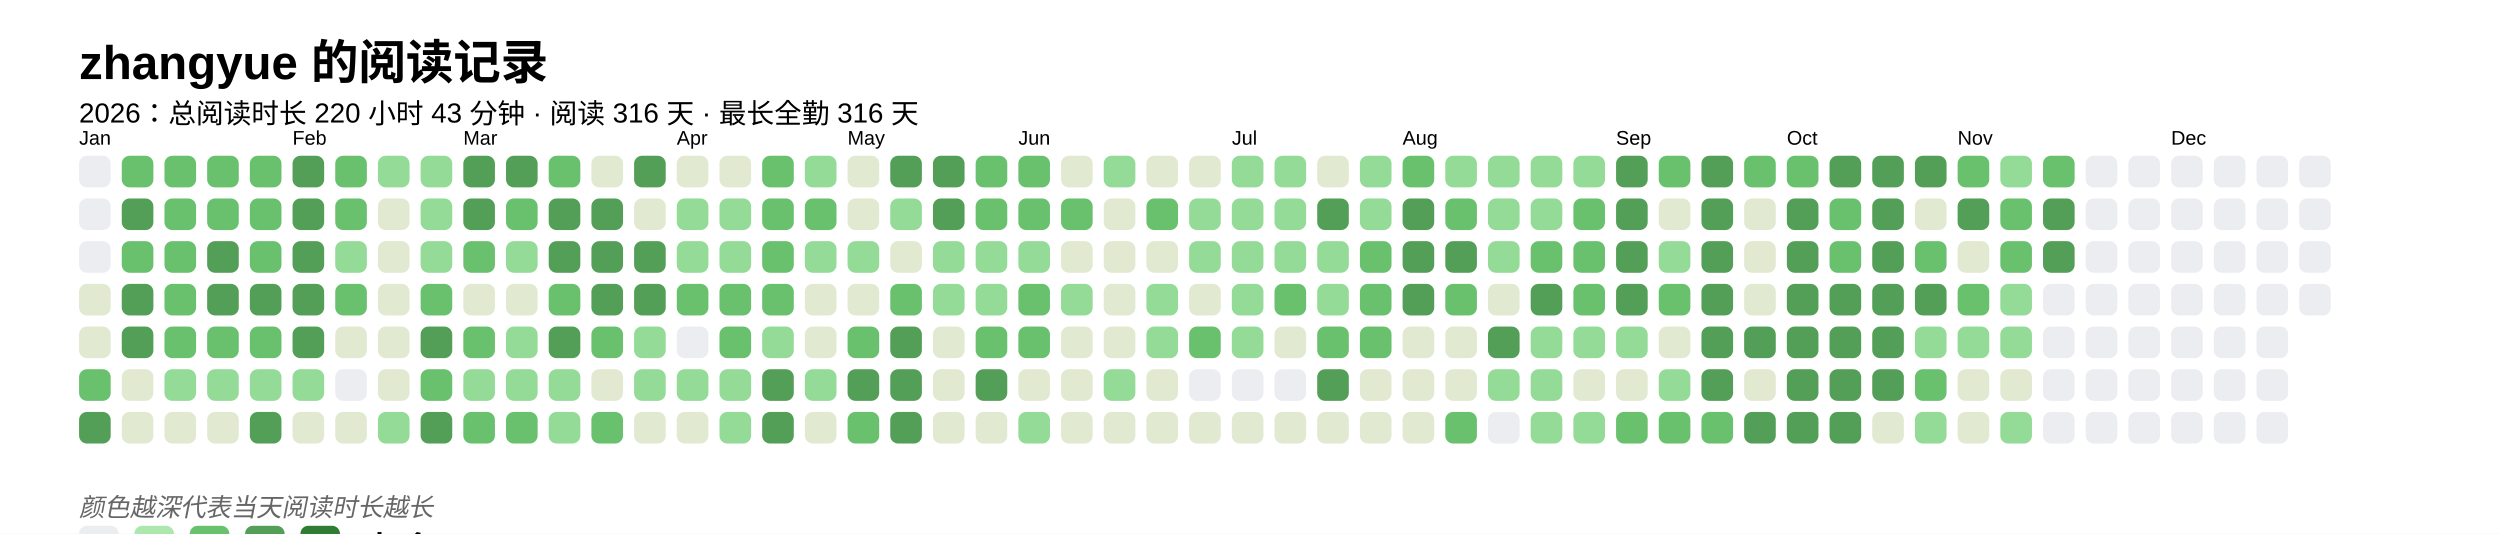
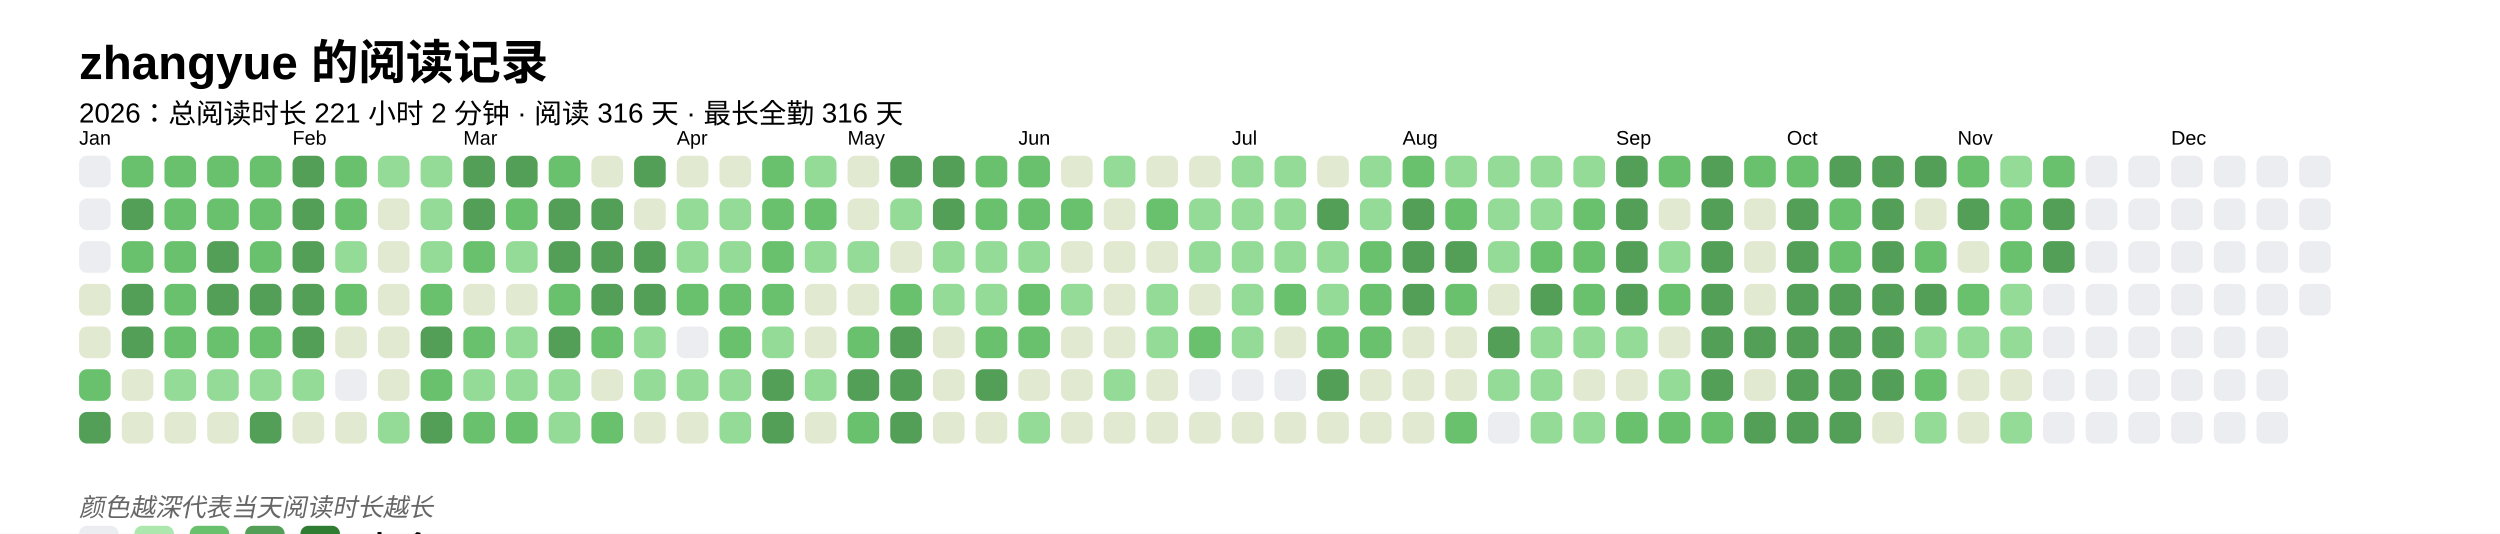
<svg xmlns="http://www.w3.org/2000/svg" baseProfile="full" height="67.5mm" version="1.1" viewBox="0,0,316.2,67.5" width="316.2mm">
  <defs />
  <rect fill="#FFFFFF" height="67.5" width="316.2" x="0" y="0" />
  <text fill="#000000" style="font-size:6px; font-family:Arial; font-weight:bold;" x="10" y="10">zhangyue 的阅读记录</text>
-   <text fill="#000000" style="font-size:3.5px; font-family:Arial;" x="10" y="15.5">2026：总阅读时长 220 小时 43 分钟 · 阅读 316 天 · 最长全勤 316 天</text>
+   <text fill="#000000" style="font-size:3.5px; font-family:Arial;" x="10" y="15.5">2026：总阅读时长 221 小时 2 分钟 · 阅读 316 天 · 最长全勤 316 天</text>
  <text fill="#000000" style="font-size:2.5px; font-family:Arial" x="10" y="18.3">Jan</text>
  <rect fill="#EBEDF0" height="4" rx="1" ry="1" width="4" x="10" y="19.7" />
  <rect fill="#EBEDF0" height="4" rx="1" ry="1" width="4" x="10" y="25.1" />
  <rect fill="#EBEDF0" height="4" rx="1" ry="1" width="4" x="10" y="30.5" />
  <rect fill="#e1e9d0" height="4" rx="1" ry="1" width="4" x="10" y="35.9" />
  <rect fill="#e1e9d0" height="4" rx="1" ry="1" width="4" x="10" y="41.3" />
  <rect fill="#69C16E" height="4" rx="1" ry="1" width="4" x="10" y="46.7" />
  <rect fill="#549F57" height="4" rx="1" ry="1" width="4" x="10" y="52.1" />
  <rect fill="#69C16E" height="4" rx="1" ry="1" width="4" x="15.4" y="19.7" />
  <rect fill="#549F57" height="4" rx="1" ry="1" width="4" x="15.4" y="25.1" />
  <rect fill="#69C16E" height="4" rx="1" ry="1" width="4" x="15.4" y="30.5" />
  <rect fill="#549F57" height="4" rx="1" ry="1" width="4" x="15.4" y="35.9" />
  <rect fill="#549F57" height="4" rx="1" ry="1" width="4" x="15.4" y="41.3" />
  <rect fill="#e1e9d0" height="4" rx="1" ry="1" width="4" x="15.4" y="46.7" />
  <rect fill="#e1e9d0" height="4" rx="1" ry="1" width="4" x="15.4" y="52.1" />
  <rect fill="#69C16E" height="4" rx="1" ry="1" width="4" x="20.8" y="19.7" />
  <rect fill="#69C16E" height="4" rx="1" ry="1" width="4" x="20.8" y="25.1" />
  <rect fill="#69C16E" height="4" rx="1" ry="1" width="4" x="20.8" y="30.5" />
  <rect fill="#69C16E" height="4" rx="1" ry="1" width="4" x="20.8" y="35.9" />
  <rect fill="#69C16E" height="4" rx="1" ry="1" width="4" x="20.8" y="41.3" />
  <rect fill="#93db96" height="4" rx="1" ry="1" width="4" x="20.8" y="46.7" />
  <rect fill="#e1e9d0" height="4" rx="1" ry="1" width="4" x="20.8" y="52.1" />
  <rect fill="#69C16E" height="4" rx="1" ry="1" width="4" x="26.2" y="19.7" />
  <rect fill="#69C16E" height="4" rx="1" ry="1" width="4" x="26.2" y="25.1" />
  <rect fill="#549F57" height="4" rx="1" ry="1" width="4" x="26.2" y="30.5" />
  <rect fill="#549F57" height="4" rx="1" ry="1" width="4" x="26.2" y="35.9" />
  <rect fill="#69C16E" height="4" rx="1" ry="1" width="4" x="26.2" y="41.3" />
  <rect fill="#93db96" height="4" rx="1" ry="1" width="4" x="26.2" y="46.7" />
  <rect fill="#e1e9d0" height="4" rx="1" ry="1" width="4" x="26.2" y="52.1" />
  <rect fill="#69C16E" height="4" rx="1" ry="1" width="4" x="31.6" y="19.7" />
  <rect fill="#69C16E" height="4" rx="1" ry="1" width="4" x="31.6" y="25.1" />
  <rect fill="#69C16E" height="4" rx="1" ry="1" width="4" x="31.6" y="30.5" />
  <rect fill="#549F57" height="4" rx="1" ry="1" width="4" x="31.6" y="35.9" />
  <rect fill="#69C16E" height="4" rx="1" ry="1" width="4" x="31.6" y="41.3" />
  <rect fill="#93db96" height="4" rx="1" ry="1" width="4" x="31.6" y="46.7" />
  <rect fill="#549F57" height="4" rx="1" ry="1" width="4" x="31.6" y="52.1" />
  <text fill="#000000" style="font-size:2.5px; font-family:Arial" x="37.0" y="18.3">Feb</text>
  <rect fill="#549F57" height="4" rx="1" ry="1" width="4" x="37.0" y="19.7" />
  <rect fill="#549F57" height="4" rx="1" ry="1" width="4" x="37.0" y="25.1" />
  <rect fill="#549F57" height="4" rx="1" ry="1" width="4" x="37.0" y="30.5" />
  <rect fill="#549F57" height="4" rx="1" ry="1" width="4" x="37.0" y="35.9" />
  <rect fill="#549F57" height="4" rx="1" ry="1" width="4" x="37.0" y="41.3" />
  <rect fill="#93db96" height="4" rx="1" ry="1" width="4" x="37.0" y="46.7" />
  <rect fill="#e1e9d0" height="4" rx="1" ry="1" width="4" x="37.0" y="52.1" />
  <rect fill="#69C16E" height="4" rx="1" ry="1" width="4" x="42.4" y="19.7" />
  <rect fill="#69C16E" height="4" rx="1" ry="1" width="4" x="42.4" y="25.1" />
  <rect fill="#93db96" height="4" rx="1" ry="1" width="4" x="42.4" y="30.5" />
  <rect fill="#69C16E" height="4" rx="1" ry="1" width="4" x="42.4" y="35.9" />
  <rect fill="#e1e9d0" height="4" rx="1" ry="1" width="4" x="42.4" y="41.3" />
  <rect fill="#EBEDF0" height="4" rx="1" ry="1" width="4" x="42.4" y="46.7" />
  <rect fill="#e1e9d0" height="4" rx="1" ry="1" width="4" x="42.4" y="52.1" />
  <rect fill="#93db96" height="4" rx="1" ry="1" width="4" x="47.8" y="19.7" />
  <rect fill="#e1e9d0" height="4" rx="1" ry="1" width="4" x="47.8" y="25.1" />
  <rect fill="#e1e9d0" height="4" rx="1" ry="1" width="4" x="47.8" y="30.5" />
  <rect fill="#e1e9d0" height="4" rx="1" ry="1" width="4" x="47.8" y="35.9" />
  <rect fill="#e1e9d0" height="4" rx="1" ry="1" width="4" x="47.8" y="41.3" />
  <rect fill="#e1e9d0" height="4" rx="1" ry="1" width="4" x="47.8" y="46.7" />
  <rect fill="#93db96" height="4" rx="1" ry="1" width="4" x="47.8" y="52.1" />
  <rect fill="#93db96" height="4" rx="1" ry="1" width="4" x="53.2" y="19.7" />
  <rect fill="#93db96" height="4" rx="1" ry="1" width="4" x="53.2" y="25.1" />
  <rect fill="#93db96" height="4" rx="1" ry="1" width="4" x="53.2" y="30.5" />
  <rect fill="#69C16E" height="4" rx="1" ry="1" width="4" x="53.2" y="35.9" />
  <rect fill="#549F57" height="4" rx="1" ry="1" width="4" x="53.2" y="41.3" />
  <rect fill="#69C16E" height="4" rx="1" ry="1" width="4" x="53.2" y="46.7" />
  <rect fill="#549F57" height="4" rx="1" ry="1" width="4" x="53.2" y="52.1" />
  <text fill="#000000" style="font-size:2.5px; font-family:Arial" x="58.6" y="18.3">Mar</text>
  <rect fill="#549F57" height="4" rx="1" ry="1" width="4" x="58.6" y="19.7" />
  <rect fill="#549F57" height="4" rx="1" ry="1" width="4" x="58.6" y="25.1" />
  <rect fill="#69C16E" height="4" rx="1" ry="1" width="4" x="58.6" y="30.5" />
  <rect fill="#e1e9d0" height="4" rx="1" ry="1" width="4" x="58.6" y="35.9" />
  <rect fill="#69C16E" height="4" rx="1" ry="1" width="4" x="58.6" y="41.3" />
  <rect fill="#93db96" height="4" rx="1" ry="1" width="4" x="58.6" y="46.7" />
  <rect fill="#69C16E" height="4" rx="1" ry="1" width="4" x="58.6" y="52.1" />
  <rect fill="#549F57" height="4" rx="1" ry="1" width="4" x="64" y="19.7" />
  <rect fill="#69C16E" height="4" rx="1" ry="1" width="4" x="64" y="25.1" />
  <rect fill="#93db96" height="4" rx="1" ry="1" width="4" x="64" y="30.5" />
  <rect fill="#e1e9d0" height="4" rx="1" ry="1" width="4" x="64" y="35.9" />
  <rect fill="#93db96" height="4" rx="1" ry="1" width="4" x="64" y="41.3" />
  <rect fill="#93db96" height="4" rx="1" ry="1" width="4" x="64" y="46.7" />
  <rect fill="#69C16E" height="4" rx="1" ry="1" width="4" x="64" y="52.1" />
  <rect fill="#69C16E" height="4" rx="1" ry="1" width="4" x="69.4" y="19.7" />
  <rect fill="#549F57" height="4" rx="1" ry="1" width="4" x="69.4" y="25.1" />
  <rect fill="#549F57" height="4" rx="1" ry="1" width="4" x="69.4" y="30.5" />
  <rect fill="#69C16E" height="4" rx="1" ry="1" width="4" x="69.4" y="35.9" />
  <rect fill="#549F57" height="4" rx="1" ry="1" width="4" x="69.4" y="41.3" />
  <rect fill="#93db96" height="4" rx="1" ry="1" width="4" x="69.4" y="46.7" />
  <rect fill="#93db96" height="4" rx="1" ry="1" width="4" x="69.4" y="52.1" />
  <rect fill="#e1e9d0" height="4" rx="1" ry="1" width="4" x="74.8" y="19.7" />
  <rect fill="#549F57" height="4" rx="1" ry="1" width="4" x="74.8" y="25.1" />
  <rect fill="#549F57" height="4" rx="1" ry="1" width="4" x="74.8" y="30.5" />
  <rect fill="#549F57" height="4" rx="1" ry="1" width="4" x="74.8" y="35.9" />
  <rect fill="#69C16E" height="4" rx="1" ry="1" width="4" x="74.8" y="41.3" />
  <rect fill="#e1e9d0" height="4" rx="1" ry="1" width="4" x="74.8" y="46.7" />
  <rect fill="#69C16E" height="4" rx="1" ry="1" width="4" x="74.8" y="52.1" />
  <rect fill="#549F57" height="4" rx="1" ry="1" width="4" x="80.2" y="19.7" />
  <rect fill="#e1e9d0" height="4" rx="1" ry="1" width="4" x="80.2" y="25.1" />
  <rect fill="#549F57" height="4" rx="1" ry="1" width="4" x="80.2" y="30.5" />
  <rect fill="#549F57" height="4" rx="1" ry="1" width="4" x="80.2" y="35.9" />
  <rect fill="#93db96" height="4" rx="1" ry="1" width="4" x="80.2" y="41.3" />
  <rect fill="#93db96" height="4" rx="1" ry="1" width="4" x="80.2" y="46.7" />
  <rect fill="#e1e9d0" height="4" rx="1" ry="1" width="4" x="80.2" y="52.1" />
  <text fill="#000000" style="font-size:2.5px; font-family:Arial" x="85.6" y="18.3">Apr</text>
  <rect fill="#e1e9d0" height="4" rx="1" ry="1" width="4" x="85.6" y="19.7" />
  <rect fill="#93db96" height="4" rx="1" ry="1" width="4" x="85.6" y="25.1" />
  <rect fill="#93db96" height="4" rx="1" ry="1" width="4" x="85.6" y="30.5" />
  <rect fill="#69C16E" height="4" rx="1" ry="1" width="4" x="85.6" y="35.9" />
  <rect fill="#EBEDF0" height="4" rx="1" ry="1" width="4" x="85.6" y="41.3" />
  <rect fill="#93db96" height="4" rx="1" ry="1" width="4" x="85.6" y="46.7" />
  <rect fill="#e1e9d0" height="4" rx="1" ry="1" width="4" x="85.6" y="52.1" />
  <rect fill="#e1e9d0" height="4" rx="1" ry="1" width="4" x="91" y="19.7" />
  <rect fill="#93db96" height="4" rx="1" ry="1" width="4" x="91" y="25.1" />
  <rect fill="#93db96" height="4" rx="1" ry="1" width="4" x="91" y="30.5" />
  <rect fill="#69C16E" height="4" rx="1" ry="1" width="4" x="91" y="35.9" />
  <rect fill="#69C16E" height="4" rx="1" ry="1" width="4" x="91" y="41.3" />
  <rect fill="#93db96" height="4" rx="1" ry="1" width="4" x="91" y="46.7" />
  <rect fill="#93db96" height="4" rx="1" ry="1" width="4" x="91" y="52.1" />
  <rect fill="#69C16E" height="4" rx="1" ry="1" width="4" x="96.4" y="19.7" />
  <rect fill="#69C16E" height="4" rx="1" ry="1" width="4" x="96.4" y="25.1" />
  <rect fill="#69C16E" height="4" rx="1" ry="1" width="4" x="96.4" y="30.5" />
  <rect fill="#69C16E" height="4" rx="1" ry="1" width="4" x="96.4" y="35.9" />
  <rect fill="#93db96" height="4" rx="1" ry="1" width="4" x="96.4" y="41.3" />
  <rect fill="#549F57" height="4" rx="1" ry="1" width="4" x="96.4" y="46.7" />
  <rect fill="#549F57" height="4" rx="1" ry="1" width="4" x="96.4" y="52.1" />
  <rect fill="#93db96" height="4" rx="1" ry="1" width="4" x="101.8" y="19.7" />
  <rect fill="#69C16E" height="4" rx="1" ry="1" width="4" x="101.8" y="25.1" />
  <rect fill="#93db96" height="4" rx="1" ry="1" width="4" x="101.8" y="30.5" />
  <rect fill="#e1e9d0" height="4" rx="1" ry="1" width="4" x="101.8" y="35.9" />
  <rect fill="#e1e9d0" height="4" rx="1" ry="1" width="4" x="101.8" y="41.3" />
  <rect fill="#93db96" height="4" rx="1" ry="1" width="4" x="101.8" y="46.7" />
  <rect fill="#e1e9d0" height="4" rx="1" ry="1" width="4" x="101.8" y="52.1" />
  <text fill="#000000" style="font-size:2.5px; font-family:Arial" x="107.2" y="18.3">May</text>
  <rect fill="#e1e9d0" height="4" rx="1" ry="1" width="4" x="107.2" y="19.7" />
  <rect fill="#e1e9d0" height="4" rx="1" ry="1" width="4" x="107.2" y="25.1" />
  <rect fill="#93db96" height="4" rx="1" ry="1" width="4" x="107.2" y="30.5" />
  <rect fill="#e1e9d0" height="4" rx="1" ry="1" width="4" x="107.2" y="35.9" />
  <rect fill="#69C16E" height="4" rx="1" ry="1" width="4" x="107.2" y="41.3" />
  <rect fill="#549F57" height="4" rx="1" ry="1" width="4" x="107.2" y="46.7" />
  <rect fill="#69C16E" height="4" rx="1" ry="1" width="4" x="107.2" y="52.1" />
  <rect fill="#549F57" height="4" rx="1" ry="1" width="4" x="112.6" y="19.7" />
  <rect fill="#93db96" height="4" rx="1" ry="1" width="4" x="112.6" y="25.1" />
  <rect fill="#e1e9d0" height="4" rx="1" ry="1" width="4" x="112.6" y="30.5" />
  <rect fill="#69C16E" height="4" rx="1" ry="1" width="4" x="112.6" y="35.9" />
  <rect fill="#549F57" height="4" rx="1" ry="1" width="4" x="112.6" y="41.3" />
  <rect fill="#549F57" height="4" rx="1" ry="1" width="4" x="112.6" y="46.7" />
  <rect fill="#549F57" height="4" rx="1" ry="1" width="4" x="112.6" y="52.1" />
  <rect fill="#549F57" height="4" rx="1" ry="1" width="4" x="118" y="19.7" />
  <rect fill="#549F57" height="4" rx="1" ry="1" width="4" x="118" y="25.1" />
  <rect fill="#93db96" height="4" rx="1" ry="1" width="4" x="118" y="30.5" />
  <rect fill="#93db96" height="4" rx="1" ry="1" width="4" x="118" y="35.9" />
  <rect fill="#e1e9d0" height="4" rx="1" ry="1" width="4" x="118" y="41.3" />
  <rect fill="#e1e9d0" height="4" rx="1" ry="1" width="4" x="118" y="46.7" />
  <rect fill="#e1e9d0" height="4" rx="1" ry="1" width="4" x="118" y="52.1" />
  <rect fill="#69C16E" height="4" rx="1" ry="1" width="4" x="123.4" y="19.7" />
  <rect fill="#69C16E" height="4" rx="1" ry="1" width="4" x="123.4" y="25.1" />
  <rect fill="#93db96" height="4" rx="1" ry="1" width="4" x="123.4" y="30.5" />
  <rect fill="#93db96" height="4" rx="1" ry="1" width="4" x="123.4" y="35.9" />
  <rect fill="#69C16E" height="4" rx="1" ry="1" width="4" x="123.4" y="41.3" />
  <rect fill="#549F57" height="4" rx="1" ry="1" width="4" x="123.4" y="46.7" />
  <rect fill="#e1e9d0" height="4" rx="1" ry="1" width="4" x="123.4" y="52.1" />
  <text fill="#000000" style="font-size:2.5px; font-family:Arial" x="128.8" y="18.3">Jun</text>
  <rect fill="#69C16E" height="4" rx="1" ry="1" width="4" x="128.8" y="19.7" />
  <rect fill="#69C16E" height="4" rx="1" ry="1" width="4" x="128.8" y="25.1" />
  <rect fill="#93db96" height="4" rx="1" ry="1" width="4" x="128.8" y="30.5" />
  <rect fill="#69C16E" height="4" rx="1" ry="1" width="4" x="128.8" y="35.9" />
  <rect fill="#69C16E" height="4" rx="1" ry="1" width="4" x="128.8" y="41.3" />
  <rect fill="#e1e9d0" height="4" rx="1" ry="1" width="4" x="128.8" y="46.7" />
  <rect fill="#93db96" height="4" rx="1" ry="1" width="4" x="128.8" y="52.1" />
  <rect fill="#e1e9d0" height="4" rx="1" ry="1" width="4" x="134.2" y="19.7" />
  <rect fill="#69C16E" height="4" rx="1" ry="1" width="4" x="134.2" y="25.1" />
  <rect fill="#e1e9d0" height="4" rx="1" ry="1" width="4" x="134.2" y="30.5" />
  <rect fill="#93db96" height="4" rx="1" ry="1" width="4" x="134.2" y="35.9" />
  <rect fill="#e1e9d0" height="4" rx="1" ry="1" width="4" x="134.2" y="41.3" />
  <rect fill="#e1e9d0" height="4" rx="1" ry="1" width="4" x="134.2" y="46.7" />
  <rect fill="#e1e9d0" height="4" rx="1" ry="1" width="4" x="134.2" y="52.1" />
  <rect fill="#93db96" height="4" rx="1" ry="1" width="4" x="139.6" y="19.7" />
  <rect fill="#e1e9d0" height="4" rx="1" ry="1" width="4" x="139.6" y="25.1" />
  <rect fill="#e1e9d0" height="4" rx="1" ry="1" width="4" x="139.6" y="30.5" />
  <rect fill="#e1e9d0" height="4" rx="1" ry="1" width="4" x="139.6" y="35.9" />
  <rect fill="#e1e9d0" height="4" rx="1" ry="1" width="4" x="139.6" y="41.3" />
  <rect fill="#93db96" height="4" rx="1" ry="1" width="4" x="139.6" y="46.7" />
  <rect fill="#e1e9d0" height="4" rx="1" ry="1" width="4" x="139.6" y="52.1" />
  <rect fill="#e1e9d0" height="4" rx="1" ry="1" width="4" x="145" y="19.7" />
  <rect fill="#69C16E" height="4" rx="1" ry="1" width="4" x="145" y="25.1" />
  <rect fill="#e1e9d0" height="4" rx="1" ry="1" width="4" x="145" y="30.5" />
  <rect fill="#93db96" height="4" rx="1" ry="1" width="4" x="145" y="35.9" />
  <rect fill="#93db96" height="4" rx="1" ry="1" width="4" x="145" y="41.3" />
  <rect fill="#e1e9d0" height="4" rx="1" ry="1" width="4" x="145" y="46.7" />
  <rect fill="#e1e9d0" height="4" rx="1" ry="1" width="4" x="145" y="52.1" />
  <rect fill="#e1e9d0" height="4" rx="1" ry="1" width="4" x="150.4" y="19.7" />
  <rect fill="#93db96" height="4" rx="1" ry="1" width="4" x="150.4" y="25.1" />
  <rect fill="#93db96" height="4" rx="1" ry="1" width="4" x="150.4" y="30.5" />
  <rect fill="#e1e9d0" height="4" rx="1" ry="1" width="4" x="150.4" y="35.9" />
  <rect fill="#69C16E" height="4" rx="1" ry="1" width="4" x="150.4" y="41.3" />
  <rect fill="#EBEDF0" height="4" rx="1" ry="1" width="4" x="150.4" y="46.7" />
  <rect fill="#e1e9d0" height="4" rx="1" ry="1" width="4" x="150.4" y="52.1" />
  <text fill="#000000" style="font-size:2.5px; font-family:Arial" x="155.8" y="18.3">Jul</text>
  <rect fill="#93db96" height="4" rx="1" ry="1" width="4" x="155.8" y="19.7" />
  <rect fill="#93db96" height="4" rx="1" ry="1" width="4" x="155.8" y="25.1" />
  <rect fill="#93db96" height="4" rx="1" ry="1" width="4" x="155.8" y="30.5" />
  <rect fill="#93db96" height="4" rx="1" ry="1" width="4" x="155.8" y="35.9" />
  <rect fill="#93db96" height="4" rx="1" ry="1" width="4" x="155.8" y="41.3" />
  <rect fill="#EBEDF0" height="4" rx="1" ry="1" width="4" x="155.8" y="46.7" />
  <rect fill="#e1e9d0" height="4" rx="1" ry="1" width="4" x="155.8" y="52.1" />
  <rect fill="#93db96" height="4" rx="1" ry="1" width="4" x="161.2" y="19.7" />
  <rect fill="#93db96" height="4" rx="1" ry="1" width="4" x="161.2" y="25.1" />
  <rect fill="#93db96" height="4" rx="1" ry="1" width="4" x="161.2" y="30.5" />
  <rect fill="#69C16E" height="4" rx="1" ry="1" width="4" x="161.2" y="35.9" />
  <rect fill="#e1e9d0" height="4" rx="1" ry="1" width="4" x="161.2" y="41.3" />
  <rect fill="#EBEDF0" height="4" rx="1" ry="1" width="4" x="161.2" y="46.7" />
  <rect fill="#e1e9d0" height="4" rx="1" ry="1" width="4" x="161.2" y="52.1" />
  <rect fill="#e1e9d0" height="4" rx="1" ry="1" width="4" x="166.6" y="19.7" />
  <rect fill="#549F57" height="4" rx="1" ry="1" width="4" x="166.6" y="25.1" />
  <rect fill="#93db96" height="4" rx="1" ry="1" width="4" x="166.6" y="30.5" />
  <rect fill="#93db96" height="4" rx="1" ry="1" width="4" x="166.6" y="35.9" />
  <rect fill="#69C16E" height="4" rx="1" ry="1" width="4" x="166.6" y="41.3" />
  <rect fill="#549F57" height="4" rx="1" ry="1" width="4" x="166.6" y="46.7" />
  <rect fill="#e1e9d0" height="4" rx="1" ry="1" width="4" x="166.6" y="52.1" />
  <rect fill="#93db96" height="4" rx="1" ry="1" width="4" x="172" y="19.7" />
  <rect fill="#93db96" height="4" rx="1" ry="1" width="4" x="172" y="25.1" />
  <rect fill="#69C16E" height="4" rx="1" ry="1" width="4" x="172" y="30.5" />
  <rect fill="#69C16E" height="4" rx="1" ry="1" width="4" x="172" y="35.9" />
  <rect fill="#69C16E" height="4" rx="1" ry="1" width="4" x="172" y="41.3" />
  <rect fill="#e1e9d0" height="4" rx="1" ry="1" width="4" x="172" y="46.7" />
  <rect fill="#e1e9d0" height="4" rx="1" ry="1" width="4" x="172" y="52.1" />
  <text fill="#000000" style="font-size:2.5px; font-family:Arial" x="177.4" y="18.3">Aug</text>
  <rect fill="#69C16E" height="4" rx="1" ry="1" width="4" x="177.4" y="19.7" />
  <rect fill="#549F57" height="4" rx="1" ry="1" width="4" x="177.4" y="25.1" />
  <rect fill="#549F57" height="4" rx="1" ry="1" width="4" x="177.4" y="30.5" />
  <rect fill="#549F57" height="4" rx="1" ry="1" width="4" x="177.4" y="35.9" />
  <rect fill="#e1e9d0" height="4" rx="1" ry="1" width="4" x="177.4" y="41.3" />
  <rect fill="#e1e9d0" height="4" rx="1" ry="1" width="4" x="177.4" y="46.7" />
  <rect fill="#e1e9d0" height="4" rx="1" ry="1" width="4" x="177.4" y="52.1" />
  <rect fill="#93db96" height="4" rx="1" ry="1" width="4" x="182.8" y="19.7" />
  <rect fill="#69C16E" height="4" rx="1" ry="1" width="4" x="182.8" y="25.1" />
  <rect fill="#549F57" height="4" rx="1" ry="1" width="4" x="182.8" y="30.5" />
  <rect fill="#69C16E" height="4" rx="1" ry="1" width="4" x="182.8" y="35.9" />
  <rect fill="#e1e9d0" height="4" rx="1" ry="1" width="4" x="182.8" y="41.3" />
  <rect fill="#e1e9d0" height="4" rx="1" ry="1" width="4" x="182.8" y="46.7" />
  <rect fill="#69C16E" height="4" rx="1" ry="1" width="4" x="182.8" y="52.1" />
  <rect fill="#93db96" height="4" rx="1" ry="1" width="4" x="188.2" y="19.7" />
  <rect fill="#93db96" height="4" rx="1" ry="1" width="4" x="188.2" y="25.1" />
  <rect fill="#93db96" height="4" rx="1" ry="1" width="4" x="188.2" y="30.5" />
  <rect fill="#e1e9d0" height="4" rx="1" ry="1" width="4" x="188.2" y="35.9" />
  <rect fill="#549F57" height="4" rx="1" ry="1" width="4" x="188.2" y="41.3" />
  <rect fill="#93db96" height="4" rx="1" ry="1" width="4" x="188.2" y="46.7" />
  <rect fill="#EBEDF0" height="4" rx="1" ry="1" width="4" x="188.2" y="52.1" />
  <rect fill="#93db96" height="4" rx="1" ry="1" width="4" x="193.6" y="19.7" />
  <rect fill="#93db96" height="4" rx="1" ry="1" width="4" x="193.6" y="25.1" />
  <rect fill="#69C16E" height="4" rx="1" ry="1" width="4" x="193.6" y="30.5" />
  <rect fill="#549F57" height="4" rx="1" ry="1" width="4" x="193.6" y="35.9" />
  <rect fill="#93db96" height="4" rx="1" ry="1" width="4" x="193.6" y="41.3" />
  <rect fill="#93db96" height="4" rx="1" ry="1" width="4" x="193.6" y="46.7" />
  <rect fill="#93db96" height="4" rx="1" ry="1" width="4" x="193.6" y="52.1" />
  <rect fill="#93db96" height="4" rx="1" ry="1" width="4" x="199" y="19.7" />
  <rect fill="#69C16E" height="4" rx="1" ry="1" width="4" x="199" y="25.1" />
  <rect fill="#69C16E" height="4" rx="1" ry="1" width="4" x="199" y="30.5" />
  <rect fill="#69C16E" height="4" rx="1" ry="1" width="4" x="199" y="35.9" />
  <rect fill="#93db96" height="4" rx="1" ry="1" width="4" x="199" y="41.3" />
  <rect fill="#e1e9d0" height="4" rx="1" ry="1" width="4" x="199" y="46.7" />
  <rect fill="#93db96" height="4" rx="1" ry="1" width="4" x="199" y="52.1" />
  <text fill="#000000" style="font-size:2.5px; font-family:Arial" x="204.4" y="18.3">Sep</text>
  <rect fill="#549F57" height="4" rx="1" ry="1" width="4" x="204.4" y="19.7" />
  <rect fill="#549F57" height="4" rx="1" ry="1" width="4" x="204.4" y="25.1" />
  <rect fill="#549F57" height="4" rx="1" ry="1" width="4" x="204.4" y="30.5" />
  <rect fill="#549F57" height="4" rx="1" ry="1" width="4" x="204.4" y="35.9" />
  <rect fill="#93db96" height="4" rx="1" ry="1" width="4" x="204.4" y="41.3" />
  <rect fill="#e1e9d0" height="4" rx="1" ry="1" width="4" x="204.4" y="46.7" />
  <rect fill="#69C16E" height="4" rx="1" ry="1" width="4" x="204.4" y="52.1" />
  <rect fill="#69C16E" height="4" rx="1" ry="1" width="4" x="209.8" y="19.7" />
  <rect fill="#e1e9d0" height="4" rx="1" ry="1" width="4" x="209.8" y="25.1" />
  <rect fill="#93db96" height="4" rx="1" ry="1" width="4" x="209.8" y="30.5" />
  <rect fill="#69C16E" height="4" rx="1" ry="1" width="4" x="209.8" y="35.9" />
  <rect fill="#e1e9d0" height="4" rx="1" ry="1" width="4" x="209.8" y="41.3" />
  <rect fill="#93db96" height="4" rx="1" ry="1" width="4" x="209.8" y="46.7" />
  <rect fill="#69C16E" height="4" rx="1" ry="1" width="4" x="209.8" y="52.1" />
  <rect fill="#549F57" height="4" rx="1" ry="1" width="4" x="215.2" y="19.7" />
  <rect fill="#549F57" height="4" rx="1" ry="1" width="4" x="215.2" y="25.1" />
  <rect fill="#549F57" height="4" rx="1" ry="1" width="4" x="215.2" y="30.5" />
  <rect fill="#549F57" height="4" rx="1" ry="1" width="4" x="215.2" y="35.9" />
  <rect fill="#549F57" height="4" rx="1" ry="1" width="4" x="215.2" y="41.3" />
  <rect fill="#549F57" height="4" rx="1" ry="1" width="4" x="215.2" y="46.7" />
  <rect fill="#69C16E" height="4" rx="1" ry="1" width="4" x="215.2" y="52.1" />
  <rect fill="#69C16E" height="4" rx="1" ry="1" width="4" x="220.6" y="19.7" />
  <rect fill="#e1e9d0" height="4" rx="1" ry="1" width="4" x="220.6" y="25.1" />
  <rect fill="#e1e9d0" height="4" rx="1" ry="1" width="4" x="220.6" y="30.5" />
  <rect fill="#e1e9d0" height="4" rx="1" ry="1" width="4" x="220.6" y="35.9" />
  <rect fill="#549F57" height="4" rx="1" ry="1" width="4" x="220.6" y="41.3" />
  <rect fill="#e1e9d0" height="4" rx="1" ry="1" width="4" x="220.6" y="46.7" />
  <rect fill="#549F57" height="4" rx="1" ry="1" width="4" x="220.6" y="52.1" />
  <text fill="#000000" style="font-size:2.5px; font-family:Arial" x="226" y="18.3">Oct</text>
  <rect fill="#69C16E" height="4" rx="1" ry="1" width="4" x="226" y="19.7" />
  <rect fill="#549F57" height="4" rx="1" ry="1" width="4" x="226" y="25.1" />
  <rect fill="#549F57" height="4" rx="1" ry="1" width="4" x="226" y="30.5" />
  <rect fill="#549F57" height="4" rx="1" ry="1" width="4" x="226" y="35.9" />
  <rect fill="#549F57" height="4" rx="1" ry="1" width="4" x="226" y="41.3" />
  <rect fill="#549F57" height="4" rx="1" ry="1" width="4" x="226" y="46.7" />
  <rect fill="#549F57" height="4" rx="1" ry="1" width="4" x="226" y="52.1" />
  <rect fill="#549F57" height="4" rx="1" ry="1" width="4" x="231.4" y="19.7" />
  <rect fill="#69C16E" height="4" rx="1" ry="1" width="4" x="231.4" y="25.1" />
  <rect fill="#69C16E" height="4" rx="1" ry="1" width="4" x="231.4" y="30.5" />
  <rect fill="#549F57" height="4" rx="1" ry="1" width="4" x="231.4" y="35.9" />
  <rect fill="#549F57" height="4" rx="1" ry="1" width="4" x="231.4" y="41.3" />
  <rect fill="#549F57" height="4" rx="1" ry="1" width="4" x="231.4" y="46.7" />
  <rect fill="#549F57" height="4" rx="1" ry="1" width="4" x="231.4" y="52.1" />
  <rect fill="#549F57" height="4" rx="1" ry="1" width="4" x="236.8" y="19.7" />
  <rect fill="#549F57" height="4" rx="1" ry="1" width="4" x="236.8" y="25.1" />
  <rect fill="#549F57" height="4" rx="1" ry="1" width="4" x="236.8" y="30.5" />
  <rect fill="#549F57" height="4" rx="1" ry="1" width="4" x="236.8" y="35.9" />
  <rect fill="#549F57" height="4" rx="1" ry="1" width="4" x="236.8" y="41.3" />
  <rect fill="#549F57" height="4" rx="1" ry="1" width="4" x="236.8" y="46.7" />
  <rect fill="#e1e9d0" height="4" rx="1" ry="1" width="4" x="236.8" y="52.1" />
  <rect fill="#549F57" height="4" rx="1" ry="1" width="4" x="242.2" y="19.7" />
  <rect fill="#e1e9d0" height="4" rx="1" ry="1" width="4" x="242.2" y="25.1" />
  <rect fill="#69C16E" height="4" rx="1" ry="1" width="4" x="242.2" y="30.5" />
  <rect fill="#549F57" height="4" rx="1" ry="1" width="4" x="242.2" y="35.9" />
  <rect fill="#93db96" height="4" rx="1" ry="1" width="4" x="242.2" y="41.3" />
  <rect fill="#69C16E" height="4" rx="1" ry="1" width="4" x="242.2" y="46.7" />
  <rect fill="#93db96" height="4" rx="1" ry="1" width="4" x="242.2" y="52.1" />
  <text fill="#000000" style="font-size:2.5px; font-family:Arial" x="247.6" y="18.3">Nov</text>
  <rect fill="#69C16E" height="4" rx="1" ry="1" width="4" x="247.6" y="19.7" />
  <rect fill="#549F57" height="4" rx="1" ry="1" width="4" x="247.6" y="25.1" />
  <rect fill="#e1e9d0" height="4" rx="1" ry="1" width="4" x="247.6" y="30.5" />
  <rect fill="#69C16E" height="4" rx="1" ry="1" width="4" x="247.6" y="35.9" />
  <rect fill="#93db96" height="4" rx="1" ry="1" width="4" x="247.6" y="41.3" />
  <rect fill="#e1e9d0" height="4" rx="1" ry="1" width="4" x="247.6" y="46.7" />
  <rect fill="#e1e9d0" height="4" rx="1" ry="1" width="4" x="247.6" y="52.1" />
  <rect fill="#93db96" height="4" rx="1" ry="1" width="4" x="253" y="19.7" />
  <rect fill="#69C16E" height="4" rx="1" ry="1" width="4" x="253" y="25.1" />
  <rect fill="#69C16E" height="4" rx="1" ry="1" width="4" x="253" y="30.5" />
  <rect fill="#93db96" height="4" rx="1" ry="1" width="4" x="253" y="35.9" />
  <rect fill="#93db96" height="4" rx="1" ry="1" width="4" x="253" y="41.3" />
  <rect fill="#e1e9d0" height="4" rx="1" ry="1" width="4" x="253" y="46.7" />
  <rect fill="#93db96" height="4" rx="1" ry="1" width="4" x="253" y="52.1" />
  <rect fill="#69C16E" height="4" rx="1" ry="1" width="4" x="258.4" y="19.7" />
  <rect fill="#549F57" height="4" rx="1" ry="1" width="4" x="258.4" y="25.1" />
  <rect fill="#549F57" height="4" rx="1" ry="1" width="4" x="258.4" y="30.5" />
  <rect fill="#EBEDF0" height="4" rx="1" ry="1" width="4" x="258.4" y="35.9" />
  <rect fill="#EBEDF0" height="4" rx="1" ry="1" width="4" x="258.4" y="41.3" />
  <rect fill="#EBEDF0" height="4" rx="1" ry="1" width="4" x="258.4" y="46.7" />
  <rect fill="#EBEDF0" height="4" rx="1" ry="1" width="4" x="258.4" y="52.1" />
  <rect fill="#EBEDF0" height="4" rx="1" ry="1" width="4" x="263.8" y="19.7" />
  <rect fill="#EBEDF0" height="4" rx="1" ry="1" width="4" x="263.8" y="25.1" />
  <rect fill="#EBEDF0" height="4" rx="1" ry="1" width="4" x="263.8" y="30.5" />
  <rect fill="#EBEDF0" height="4" rx="1" ry="1" width="4" x="263.8" y="35.9" />
  <rect fill="#EBEDF0" height="4" rx="1" ry="1" width="4" x="263.8" y="41.3" />
  <rect fill="#EBEDF0" height="4" rx="1" ry="1" width="4" x="263.8" y="46.7" />
  <rect fill="#EBEDF0" height="4" rx="1" ry="1" width="4" x="263.8" y="52.1" />
  <rect fill="#EBEDF0" height="4" rx="1" ry="1" width="4" x="269.2" y="19.7" />
  <rect fill="#EBEDF0" height="4" rx="1" ry="1" width="4" x="269.2" y="25.1" />
  <rect fill="#EBEDF0" height="4" rx="1" ry="1" width="4" x="269.2" y="30.5" />
  <rect fill="#EBEDF0" height="4" rx="1" ry="1" width="4" x="269.2" y="35.9" />
  <rect fill="#EBEDF0" height="4" rx="1" ry="1" width="4" x="269.2" y="41.3" />
  <rect fill="#EBEDF0" height="4" rx="1" ry="1" width="4" x="269.2" y="46.7" />
  <rect fill="#EBEDF0" height="4" rx="1" ry="1" width="4" x="269.2" y="52.1" />
  <text fill="#000000" style="font-size:2.5px; font-family:Arial" x="274.6" y="18.3">Dec</text>
  <rect fill="#EBEDF0" height="4" rx="1" ry="1" width="4" x="274.6" y="19.7" />
  <rect fill="#EBEDF0" height="4" rx="1" ry="1" width="4" x="274.6" y="25.1" />
  <rect fill="#EBEDF0" height="4" rx="1" ry="1" width="4" x="274.6" y="30.5" />
  <rect fill="#EBEDF0" height="4" rx="1" ry="1" width="4" x="274.6" y="35.9" />
  <rect fill="#EBEDF0" height="4" rx="1" ry="1" width="4" x="274.6" y="41.3" />
  <rect fill="#EBEDF0" height="4" rx="1" ry="1" width="4" x="274.6" y="46.7" />
  <rect fill="#EBEDF0" height="4" rx="1" ry="1" width="4" x="274.6" y="52.1" />
  <rect fill="#EBEDF0" height="4" rx="1" ry="1" width="4" x="280" y="19.7" />
  <rect fill="#EBEDF0" height="4" rx="1" ry="1" width="4" x="280" y="25.1" />
  <rect fill="#EBEDF0" height="4" rx="1" ry="1" width="4" x="280" y="30.5" />
  <rect fill="#EBEDF0" height="4" rx="1" ry="1" width="4" x="280" y="35.9" />
  <rect fill="#EBEDF0" height="4" rx="1" ry="1" width="4" x="280" y="41.3" />
  <rect fill="#EBEDF0" height="4" rx="1" ry="1" width="4" x="280" y="46.7" />
  <rect fill="#EBEDF0" height="4" rx="1" ry="1" width="4" x="280" y="52.1" />
  <rect fill="#EBEDF0" height="4" rx="1" ry="1" width="4" x="285.4" y="19.7" />
  <rect fill="#EBEDF0" height="4" rx="1" ry="1" width="4" x="285.4" y="25.1" />
  <rect fill="#EBEDF0" height="4" rx="1" ry="1" width="4" x="285.4" y="30.5" />
  <rect fill="#EBEDF0" height="4" rx="1" ry="1" width="4" x="285.4" y="35.9" />
  <rect fill="#EBEDF0" height="4" rx="1" ry="1" width="4" x="285.4" y="41.3" />
  <rect fill="#EBEDF0" height="4" rx="1" ry="1" width="4" x="285.4" y="46.7" />
  <rect fill="#EBEDF0" height="4" rx="1" ry="1" width="4" x="285.4" y="52.1" />
  <rect fill="#EBEDF0" height="4" rx="1" ry="1" width="4" x="290.8" y="19.7" />
  <rect fill="#EBEDF0" height="4" rx="1" ry="1" width="4" x="290.8" y="25.1" />
  <rect fill="#EBEDF0" height="4" rx="1" ry="1" width="4" x="290.8" y="30.5" />
  <rect fill="#EBEDF0" height="4" rx="1" ry="1" width="4" x="290.8" y="35.9" />
  <text fill="#666666" style="font-size:3.2px; font-family:Arial; font-style:italic;" x="10" y="65.3">颜色越深代表当天阅读时长越长</text>
  <rect fill="#EBEDF0" x="10.0" y="66.5" width="5.0" height="5.0" rx="1" ry="1" />
  <text fill="#000000" style="font-size:3.5px; font-family:Arial;" x="10.0" y="75.3">0</text>
  <rect fill="#ACE7AE" x="17.0" y="66.5" width="5.0" height="5.0" rx="1" ry="1" />
  <text fill="#000000" style="font-size:3.5px; font-family:Arial;" x="17.0" y="75.3">&lt;30 分</text>
  <rect fill="#69C16E" x="24.0" y="66.5" width="5.0" height="5.0" rx="1" ry="1" />
  <text fill="#000000" style="font-size:3.5px; font-family:Arial;" x="24.0" y="75.3">30-60 分</text>
  <rect fill="#549F57" x="31.0" y="66.5" width="5.0" height="5.0" rx="1" ry="1" />
  <text fill="#000000" style="font-size:3.5px; font-family:Arial;" x="31.0" y="75.3">1-2 小时</text>
  <rect fill="#2F7D32" x="38.0" y="66.5" width="5.0" height="5.0" rx="1" ry="1" />
  <text fill="#000000" style="font-size:3.5px; font-family:Arial;" x="38.0" y="75.3">2 小时+</text>
  <text fill="#000000" style="font-size:4px; font-family:Arial; font-weight:bold;" x="46.0" y="70.7">少</text>
  <text fill="#000000" style="font-size:4px; font-family:Arial; font-weight:bold;" x="51.0" y="70.7">多</text>
</svg>
